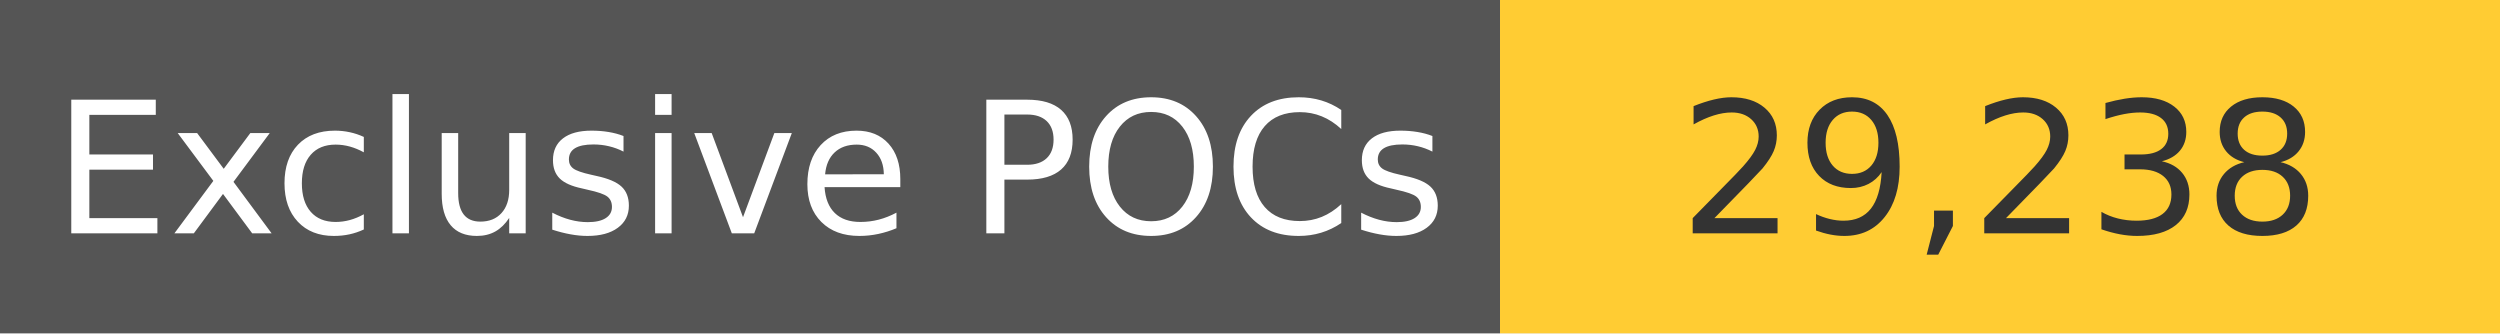
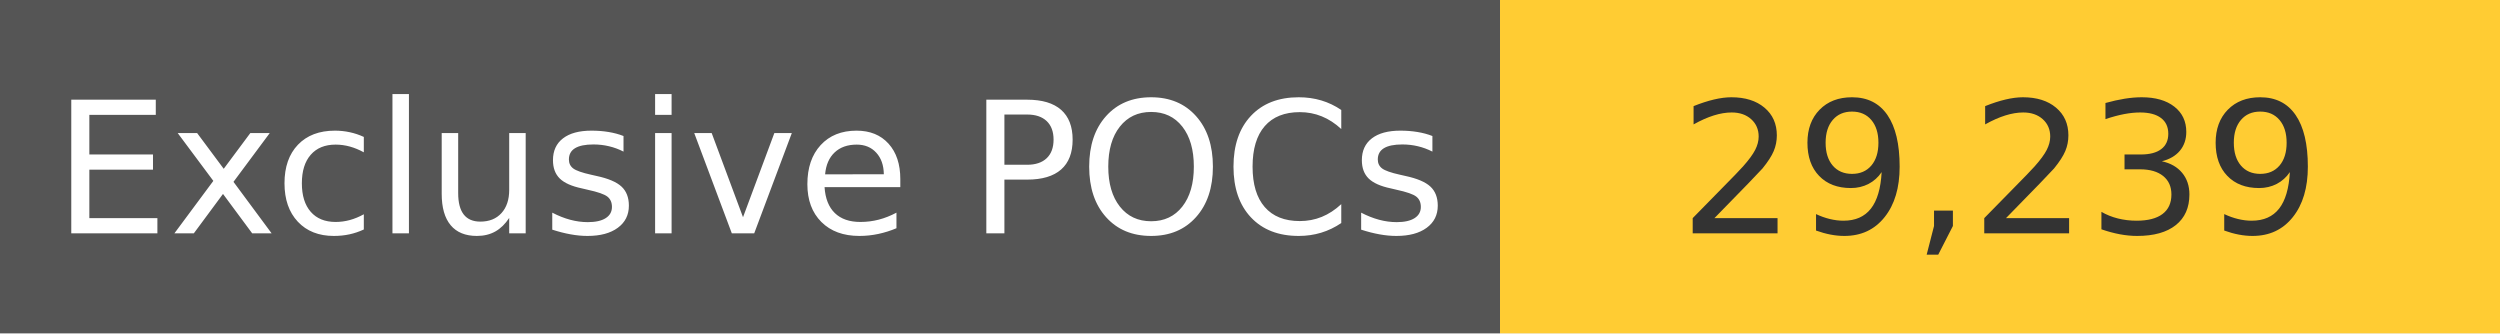
<svg xmlns="http://www.w3.org/2000/svg" width="150" height="20" role="img">
  <linearGradient id="s" x2="0" y2="100%">
    <stop offset="0" stop-color="#bbb" stop-opacity=".1" />
    <stop offset="1" stop-opacity=".1" />
  </linearGradient>
  <g>
    <rect width="90" height="20" fill="#555" />
    <rect x="90" width="267" height="20" fill="#ffcc33" />
  </g>
  <g fill="#fff" text-anchor="middle" font-family="Verdana,Geneva,DejaVu Sans,sans-serif" text-rendering="geometricPrecision" font-size="110">
    <text x="450" y="140" transform="scale(.1)" fill="#fff">
            Exclusive POCs
        </text>
    <text x="1200" y="140" transform="scale(.1)" fill="#333">
-             29,238
+             29,239
        </text>
  </g>
</svg>
